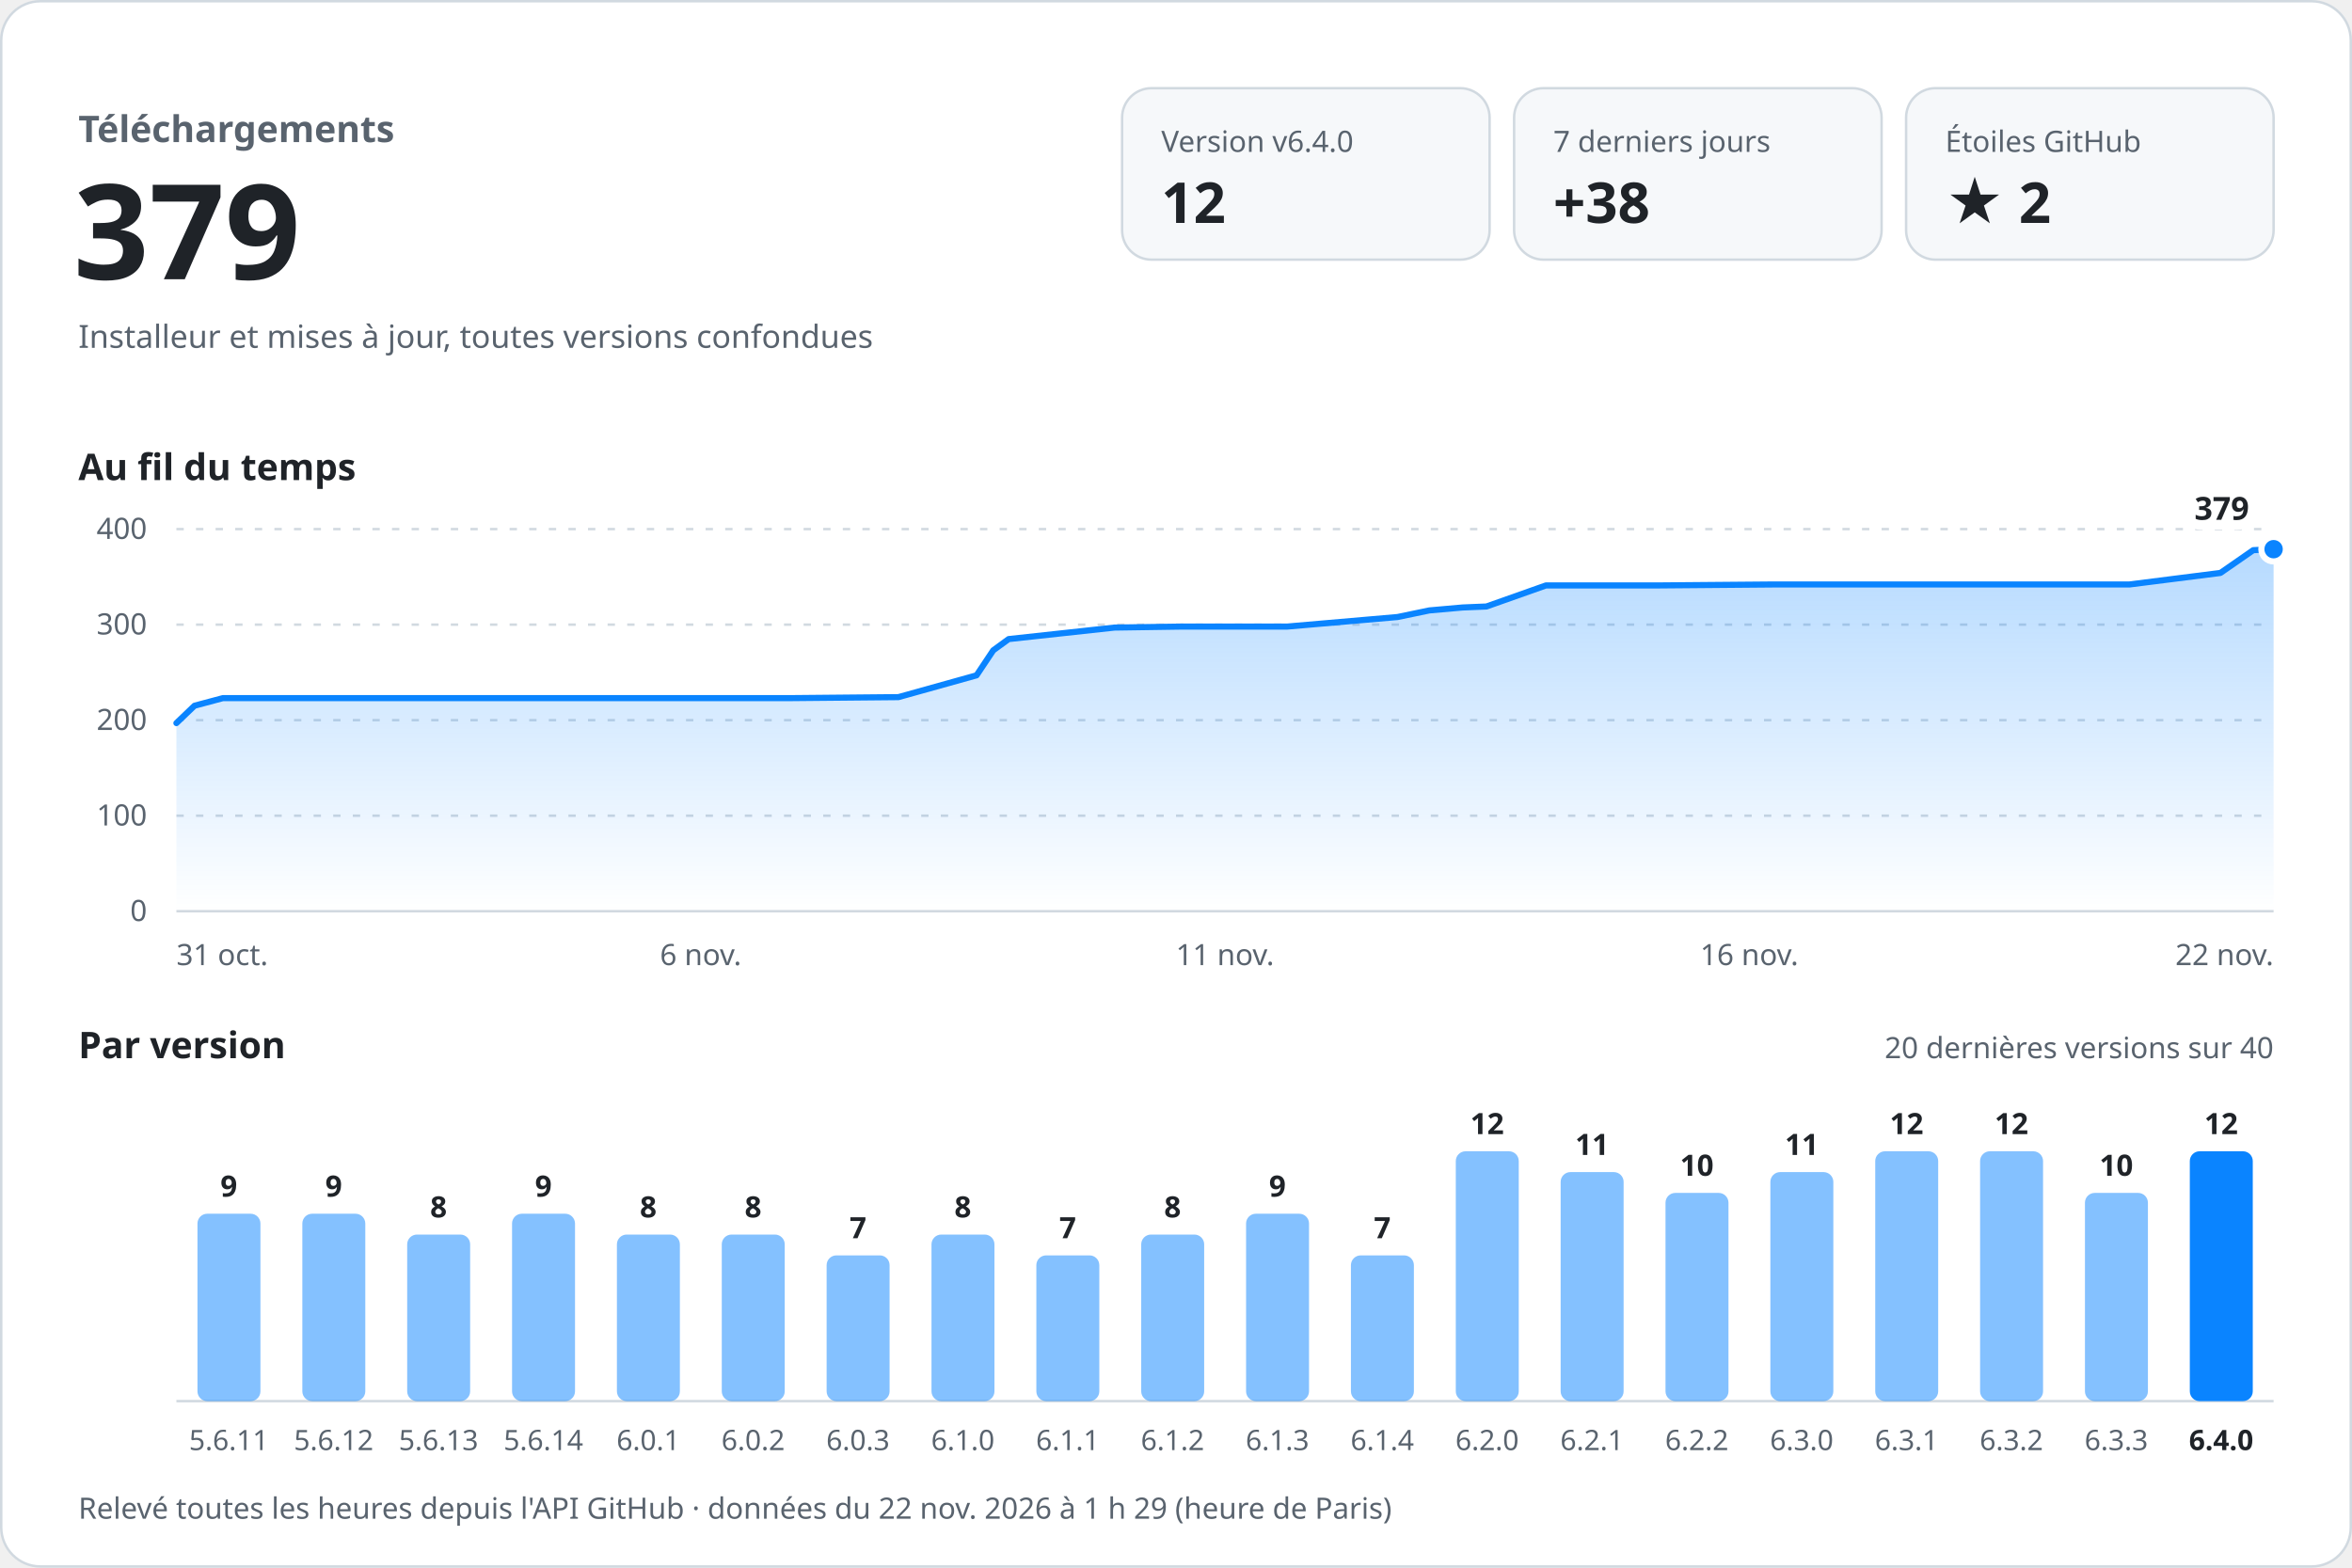
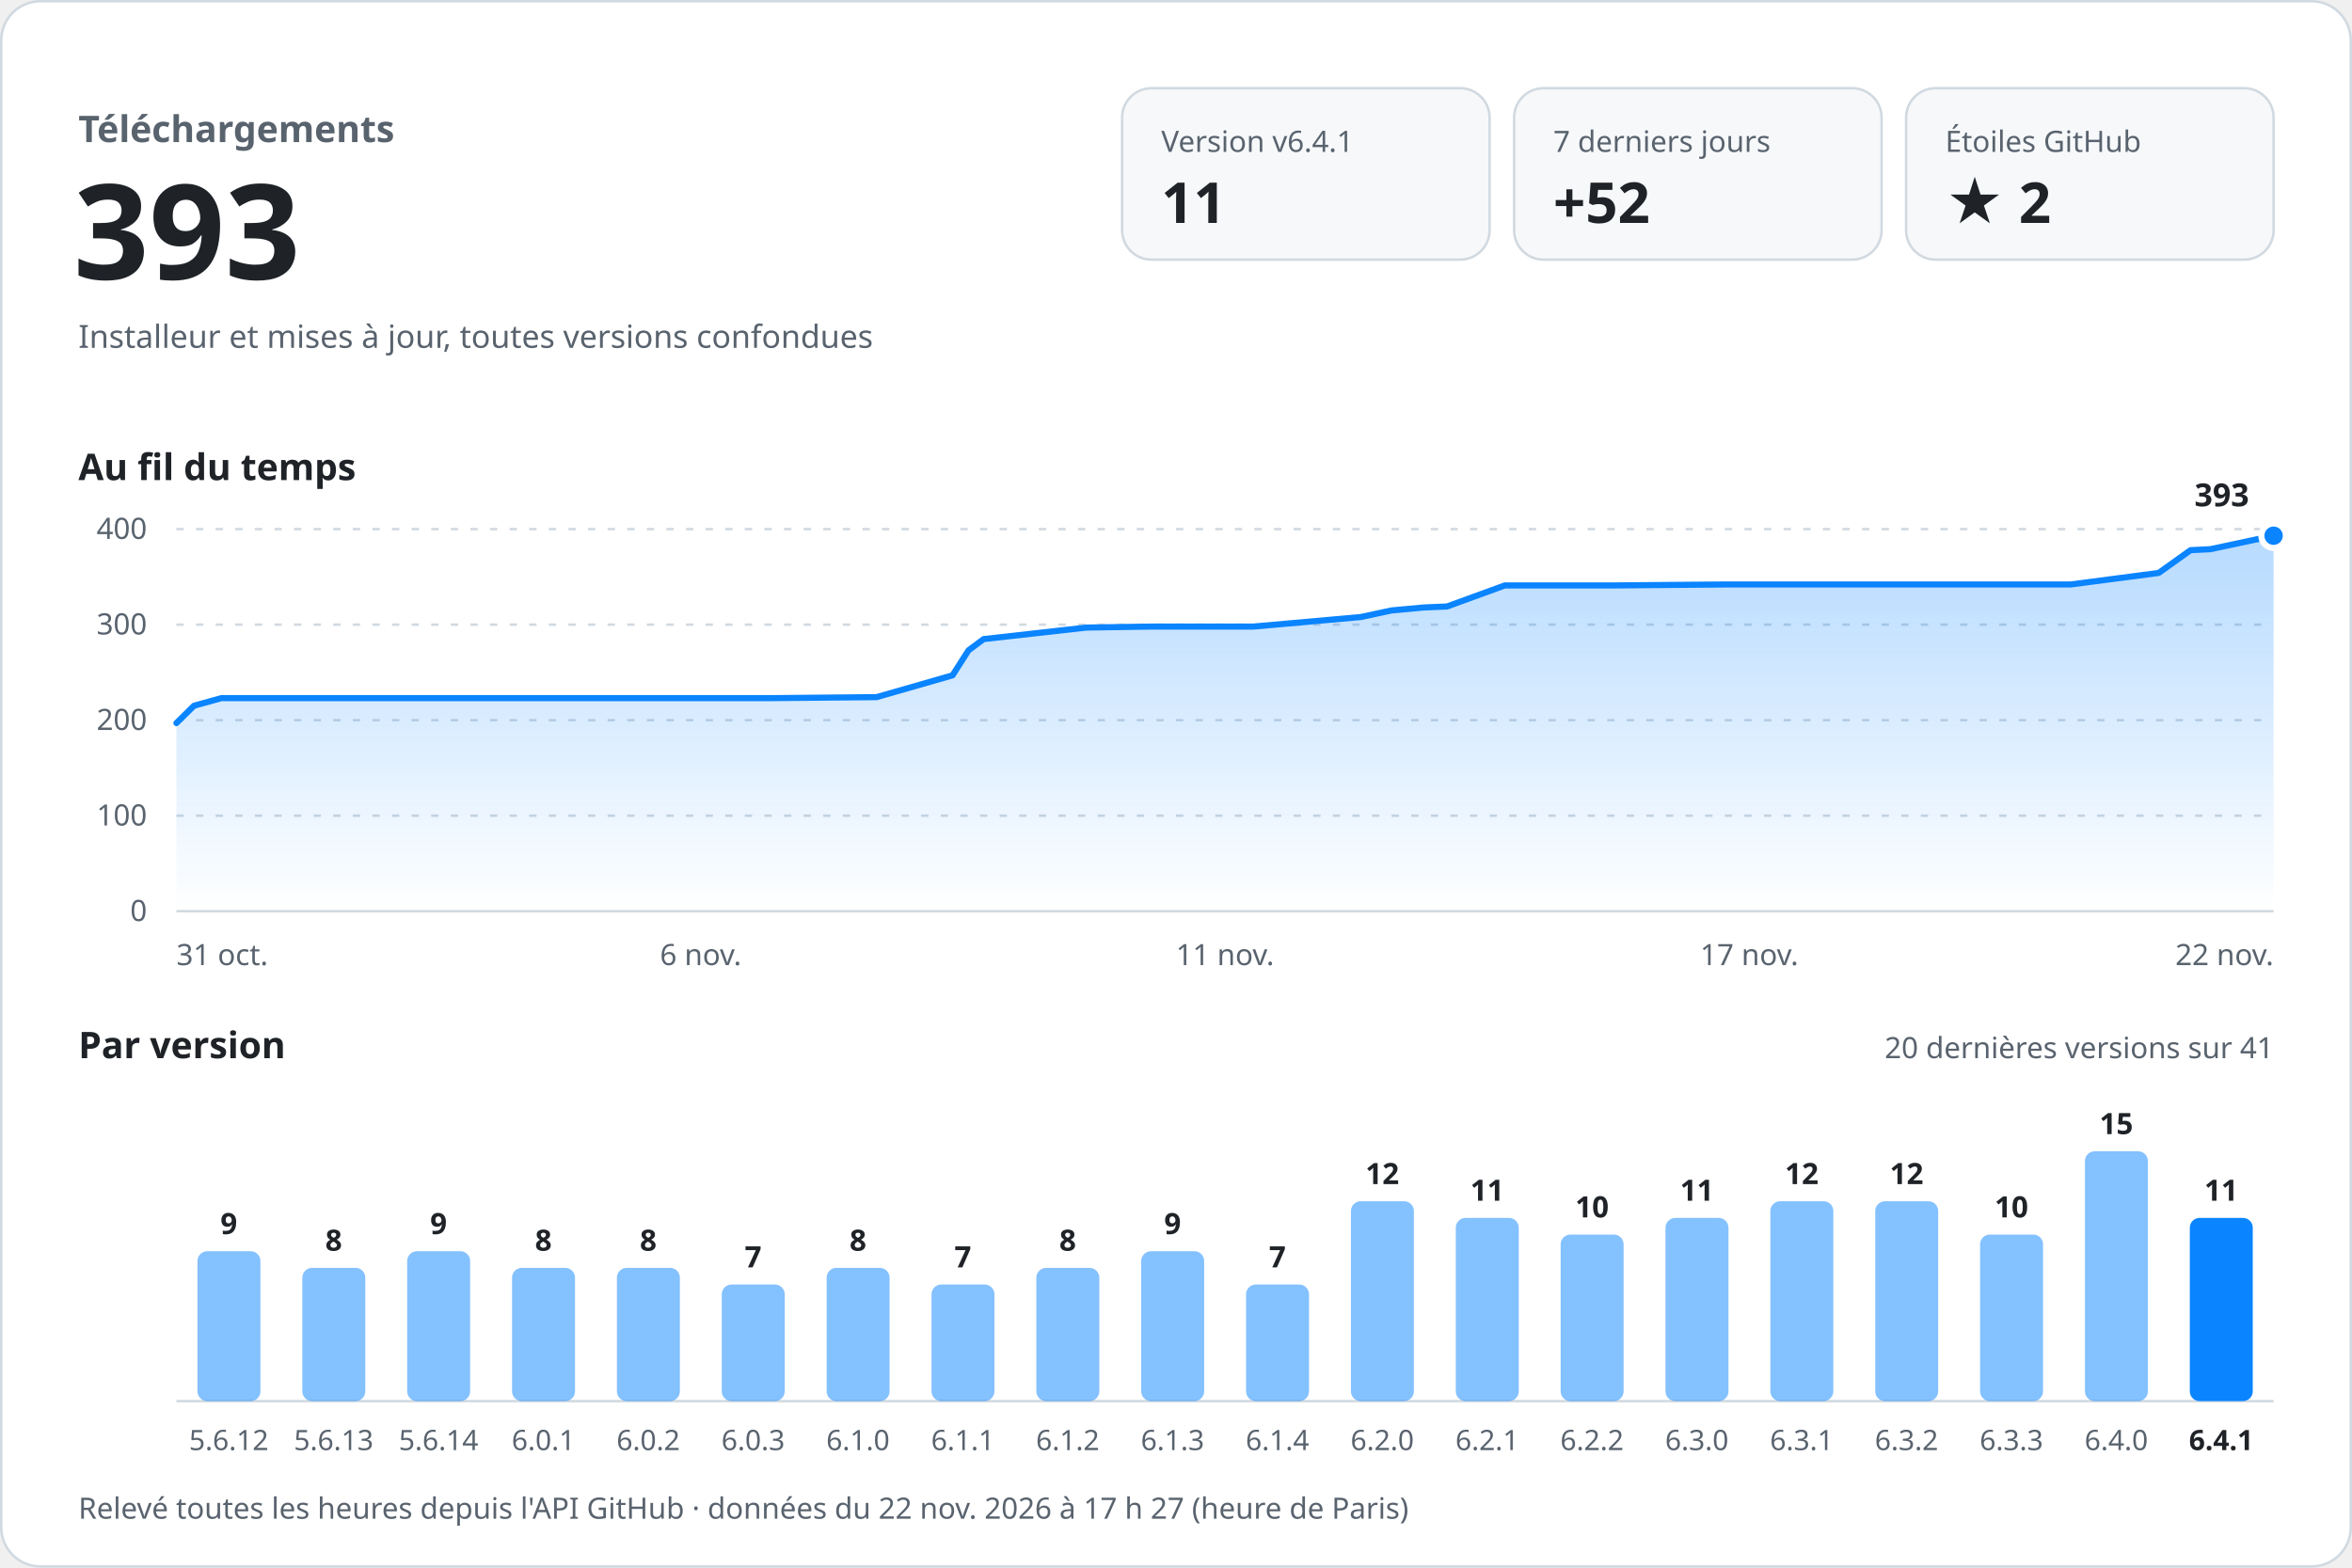
<svg xmlns="http://www.w3.org/2000/svg" width="960" height="640" viewBox="0 0 960 640" role="img" aria-labelledby="titre desc" font-family="-apple-system, BlinkMacSystemFont, 'Segoe UI', 'Noto Sans', Helvetica, Arial, sans-serif" style="font-variant-numeric: tabular-nums">
  <defs>
    <linearGradient id="aire" x1="0" y1="0" x2="0" y2="1">
      <stop offset="0" stop-color="#0a84ff" stop-opacity="0.30" />
      <stop offset="1" stop-color="#0a84ff" stop-opacity="0" />
    </linearGradient>
  </defs>
  <rect x="0.5" y="0.5" width="959" height="639" rx="16" fill="#ffffff" stroke="#d1d9e0" />
  <text x="32.0" y="58.0" font-size="15" font-weight="600" fill="#59636e" text-anchor="start">Téléchargements</text>
-   <text x="30.0" y="114.0" font-size="54" font-weight="700" fill="#1f2328" text-anchor="start">379</text>
+   <text x="30.0" y="114.0" font-size="54" font-weight="700" fill="#1f2328" text-anchor="start">393</text>
  <text x="32.0" y="142.0" font-size="13" font-weight="400" fill="#59636e" text-anchor="start">Installeur et mises à jour, toutes versions confondues</text>
  <rect x="458" y="36" width="150" height="70" rx="12" fill="#f6f8fa" stroke="#d1d9e0" />
-   <text x="474.0" y="62.0" font-size="12" font-weight="500" fill="#59636e" text-anchor="start">Version v6.4.0</text>
-   <text x="474.0" y="91.0" font-size="23" font-weight="700" fill="#1f2328" text-anchor="start">12</text>
+   <text x="474.0" y="62.0" font-size="12" font-weight="500" fill="#59636e" text-anchor="start">Version v6.4.1</text>
+   <text x="474.0" y="91.0" font-size="23" font-weight="700" fill="#1f2328" text-anchor="start">11</text>
  <rect x="618" y="36" width="150" height="70" rx="12" fill="#f6f8fa" stroke="#d1d9e0" />
  <text x="634.0" y="62.0" font-size="12" font-weight="500" fill="#59636e" text-anchor="start">7 derniers jours</text>
-   <text x="634.0" y="91.0" font-size="23" font-weight="700" fill="#1f2328" text-anchor="start">+38</text>
+   <text x="634.0" y="91.0" font-size="23" font-weight="700" fill="#1f2328" text-anchor="start">+52</text>
  <rect x="778" y="36" width="150" height="70" rx="12" fill="#f6f8fa" stroke="#d1d9e0" />
  <text x="794.0" y="62.0" font-size="12" font-weight="500" fill="#59636e" text-anchor="start">Étoiles GitHub</text>
  <text x="794.0" y="91.0" font-size="23" font-weight="700" fill="#1f2328" text-anchor="start">★ 2</text>
  <text x="32.0" y="196.0" font-size="15" font-weight="600" fill="#1f2328" text-anchor="start">Au fil du temps</text>
  <line x1="72" y1="372.0" x2="928" y2="372.0" stroke="#d1d9e0" />
  <text x="60.0" y="376.0" font-size="12" font-weight="400" fill="#59636e" text-anchor="end">0</text>
  <line x1="72" y1="333.0" x2="928" y2="333.0" stroke="#d1d9e0" stroke-dasharray="3 5" />
  <text x="60.0" y="337.0" font-size="12" font-weight="400" fill="#59636e" text-anchor="end">100</text>
  <line x1="72" y1="294.0" x2="928" y2="294.0" stroke="#d1d9e0" stroke-dasharray="3 5" />
  <text x="60.0" y="298.0" font-size="12" font-weight="400" fill="#59636e" text-anchor="end">200</text>
  <line x1="72" y1="255.0" x2="928" y2="255.0" stroke="#d1d9e0" stroke-dasharray="3 5" />
  <text x="60.0" y="259.0" font-size="12" font-weight="400" fill="#59636e" text-anchor="end">300</text>
  <line x1="72" y1="216.0" x2="928" y2="216.0" stroke="#d1d9e0" stroke-dasharray="3 5" />
  <text x="60.0" y="220.0" font-size="12" font-weight="400" fill="#59636e" text-anchor="end">400</text>
-   <path d="M72.0,295.2 L79.4,288.1 L91.0,285.0 L140.1,285.0 L183.3,285.0 L233.1,285.0 L278.5,285.0 L323.2,285.0 L366.7,284.6 L398.6,275.7 L405.4,265.5 L411.7,260.9 L454.9,256.2 L482.0,255.8 L525.3,255.8 L570.4,251.9 L583.4,249.2 L597.0,248.0 L606.7,247.6 L631.0,239.0 L676.9,239.0 L724.4,238.6 L765.5,238.6 L813.3,238.6 L869.2,238.6 L906.3,233.9 L919.7,224.6 L928.0,224.2 L928.0,372 L72.0,372 Z" fill="url(#aire)" />
-   <path d="M72.0,295.2 L79.4,288.1 L91.0,285.0 L140.1,285.0 L183.3,285.0 L233.1,285.0 L278.5,285.0 L323.2,285.0 L366.7,284.6 L398.6,275.7 L405.4,265.5 L411.7,260.9 L454.9,256.2 L482.0,255.8 L525.3,255.8 L570.4,251.9 L583.4,249.2 L597.0,248.0 L606.7,247.6 L631.0,239.0 L676.9,239.0 L724.4,238.6 L765.5,238.6 L813.3,238.6 L869.2,238.6 L906.3,233.9 L919.7,224.6 L928.0,224.2" fill="none" stroke="#0a84ff" stroke-width="2.5" stroke-linejoin="round" stroke-linecap="round" />
-   <circle cx="928.0" cy="224.2" r="5" fill="#0a84ff" stroke="#ffffff" stroke-width="2.5" />
-   <text x="918.0" y="212.2" font-size="13" font-weight="700" fill="#1f2328" text-anchor="end" stroke="#ffffff" stroke-width="8" stroke-linejoin="round" paint-order="stroke">379</text>
+   <path d="M72.0,295.2 L79.2,288.1 L90.4,285.0 L138.0,285.0 L180.0,285.0 L228.2,285.0 L272.3,285.0 L315.6,285.0 L357.8,284.6 L388.8,275.7 L395.3,265.5 L401.5,260.9 L443.4,256.2 L469.6,255.8 L511.6,255.8 L555.4,251.9 L568.0,249.2 L581.1,248.0 L590.6,247.6 L614.2,239.0 L658.7,239.0 L704.7,238.6 L744.6,238.6 L790.9,238.6 L845.2,238.6 L881.1,233.9 L894.1,224.6 L902.2,224.2 L928.0,218.7 L928.0,372 L72.0,372 Z" fill="url(#aire)" />
+   <path d="M72.0,295.2 L79.2,288.1 L90.4,285.0 L138.0,285.0 L180.0,285.0 L228.2,285.0 L272.3,285.0 L315.6,285.0 L357.8,284.6 L388.8,275.7 L395.3,265.5 L401.5,260.9 L443.4,256.2 L469.6,255.8 L511.6,255.8 L555.4,251.9 L568.0,249.2 L581.1,248.0 L590.6,247.6 L614.2,239.0 L658.7,239.0 L704.7,238.6 L744.6,238.6 L790.9,238.6 L845.2,238.6 L881.1,233.9 L894.1,224.6 L902.2,224.2 L928.0,218.7" fill="none" stroke="#0a84ff" stroke-width="2.5" stroke-linejoin="round" stroke-linecap="round" />
+   <circle cx="928.0" cy="218.7" r="5" fill="#0a84ff" stroke="#ffffff" stroke-width="2.5" />
+   <text x="918.0" y="206.7" font-size="13" font-weight="700" fill="#1f2328" text-anchor="end" stroke="#ffffff" stroke-width="8" stroke-linejoin="round" paint-order="stroke">393</text>
  <text x="72.0" y="394.0" font-size="12" font-weight="400" fill="#59636e" text-anchor="start">31 oct.</text>
  <text x="286.0" y="394.0" font-size="12" font-weight="400" fill="#59636e" text-anchor="middle">6 nov.</text>
  <text x="500.0" y="394.0" font-size="12" font-weight="400" fill="#59636e" text-anchor="middle">11 nov.</text>
-   <text x="714.0" y="394.0" font-size="12" font-weight="400" fill="#59636e" text-anchor="middle">16 nov.</text>
+   <text x="714.0" y="394.0" font-size="12" font-weight="400" fill="#59636e" text-anchor="middle">17 nov.</text>
  <text x="928.0" y="394.0" font-size="12" font-weight="400" fill="#59636e" text-anchor="end">22 nov.</text>
  <text x="32.0" y="432.0" font-size="15" font-weight="600" fill="#1f2328" text-anchor="start">Par version</text>
-   <text x="928.0" y="432.0" font-size="12" font-weight="400" fill="#59636e" text-anchor="end">20 dernières versions sur 40</text>
+   <text x="928.0" y="432.0" font-size="12" font-weight="400" fill="#59636e" text-anchor="end">20 dernières versions sur 41</text>
  <line x1="72" y1="572" x2="928" y2="572" stroke="#d1d9e0" />
-   <rect x="80.6" y="495.5" width="25.7" height="76.5" rx="4.0" fill="#0a84ff" fill-opacity="0.5" />
-   <text x="93.4" y="488.5" font-size="12" font-weight="600" fill="#1f2328" text-anchor="middle">9</text>
-   <text x="93.4" y="592.0" font-size="11.5" font-weight="400" fill="#59636e" text-anchor="middle">5.6.11</text>
-   <rect x="123.4" y="495.5" width="25.7" height="76.5" rx="4.0" fill="#0a84ff" fill-opacity="0.5" />
-   <text x="136.2" y="488.5" font-size="12" font-weight="600" fill="#1f2328" text-anchor="middle">9</text>
-   <text x="136.2" y="592.0" font-size="11.5" font-weight="400" fill="#59636e" text-anchor="middle">5.6.12</text>
-   <rect x="166.2" y="504.0" width="25.7" height="68.0" rx="4.0" fill="#0a84ff" fill-opacity="0.5" />
-   <text x="179.0" y="497.0" font-size="12" font-weight="600" fill="#1f2328" text-anchor="middle">8</text>
-   <text x="179.0" y="592.0" font-size="11.5" font-weight="400" fill="#59636e" text-anchor="middle">5.6.13</text>
-   <rect x="209.0" y="495.5" width="25.7" height="76.5" rx="4.0" fill="#0a84ff" fill-opacity="0.5" />
-   <text x="221.8" y="488.5" font-size="12" font-weight="600" fill="#1f2328" text-anchor="middle">9</text>
-   <text x="221.8" y="592.0" font-size="11.5" font-weight="400" fill="#59636e" text-anchor="middle">5.6.14</text>
-   <rect x="251.8" y="504.0" width="25.7" height="68.0" rx="4.0" fill="#0a84ff" fill-opacity="0.5" />
-   <text x="264.6" y="497.0" font-size="12" font-weight="600" fill="#1f2328" text-anchor="middle">8</text>
-   <text x="264.6" y="592.0" font-size="11.5" font-weight="400" fill="#59636e" text-anchor="middle">6.0.1</text>
-   <rect x="294.6" y="504.0" width="25.7" height="68.0" rx="4.0" fill="#0a84ff" fill-opacity="0.5" />
-   <text x="307.4" y="497.0" font-size="12" font-weight="600" fill="#1f2328" text-anchor="middle">8</text>
-   <text x="307.4" y="592.0" font-size="11.5" font-weight="400" fill="#59636e" text-anchor="middle">6.0.2</text>
-   <rect x="337.4" y="512.5" width="25.7" height="59.5" rx="4.0" fill="#0a84ff" fill-opacity="0.5" />
-   <text x="350.2" y="505.5" font-size="12" font-weight="600" fill="#1f2328" text-anchor="middle">7</text>
-   <text x="350.2" y="592.0" font-size="11.5" font-weight="400" fill="#59636e" text-anchor="middle">6.0.3</text>
-   <rect x="380.2" y="504.0" width="25.7" height="68.0" rx="4.0" fill="#0a84ff" fill-opacity="0.5" />
-   <text x="393.0" y="497.0" font-size="12" font-weight="600" fill="#1f2328" text-anchor="middle">8</text>
-   <text x="393.0" y="592.0" font-size="11.5" font-weight="400" fill="#59636e" text-anchor="middle">6.1.0</text>
-   <rect x="423.0" y="512.5" width="25.7" height="59.5" rx="4.0" fill="#0a84ff" fill-opacity="0.5" />
-   <text x="435.8" y="505.5" font-size="12" font-weight="600" fill="#1f2328" text-anchor="middle">7</text>
-   <text x="435.8" y="592.0" font-size="11.5" font-weight="400" fill="#59636e" text-anchor="middle">6.1.1</text>
-   <rect x="465.8" y="504.0" width="25.7" height="68.0" rx="4.0" fill="#0a84ff" fill-opacity="0.5" />
-   <text x="478.6" y="497.0" font-size="12" font-weight="600" fill="#1f2328" text-anchor="middle">8</text>
-   <text x="478.6" y="592.0" font-size="11.5" font-weight="400" fill="#59636e" text-anchor="middle">6.1.2</text>
-   <rect x="508.6" y="495.5" width="25.7" height="76.5" rx="4.0" fill="#0a84ff" fill-opacity="0.5" />
-   <text x="521.4" y="488.5" font-size="12" font-weight="600" fill="#1f2328" text-anchor="middle">9</text>
-   <text x="521.4" y="592.0" font-size="11.5" font-weight="400" fill="#59636e" text-anchor="middle">6.1.3</text>
-   <rect x="551.4" y="512.5" width="25.7" height="59.5" rx="4.0" fill="#0a84ff" fill-opacity="0.5" />
-   <text x="564.2" y="505.5" font-size="12" font-weight="600" fill="#1f2328" text-anchor="middle">7</text>
-   <text x="564.2" y="592.0" font-size="11.5" font-weight="400" fill="#59636e" text-anchor="middle">6.1.4</text>
-   <rect x="594.2" y="470.0" width="25.7" height="102.0" rx="4.0" fill="#0a84ff" fill-opacity="0.5" />
-   <text x="607.0" y="463.0" font-size="12" font-weight="600" fill="#1f2328" text-anchor="middle">12</text>
-   <text x="607.0" y="592.0" font-size="11.5" font-weight="400" fill="#59636e" text-anchor="middle">6.2.0</text>
-   <rect x="637.0" y="478.5" width="25.7" height="93.5" rx="4.0" fill="#0a84ff" fill-opacity="0.5" />
-   <text x="649.8" y="471.5" font-size="12" font-weight="600" fill="#1f2328" text-anchor="middle">11</text>
-   <text x="649.8" y="592.0" font-size="11.5" font-weight="400" fill="#59636e" text-anchor="middle">6.2.1</text>
-   <rect x="679.8" y="487.0" width="25.7" height="85.0" rx="4.0" fill="#0a84ff" fill-opacity="0.5" />
-   <text x="692.6" y="480.0" font-size="12" font-weight="600" fill="#1f2328" text-anchor="middle">10</text>
-   <text x="692.6" y="592.0" font-size="11.5" font-weight="400" fill="#59636e" text-anchor="middle">6.2.2</text>
-   <rect x="722.6" y="478.5" width="25.7" height="93.5" rx="4.0" fill="#0a84ff" fill-opacity="0.5" />
-   <text x="735.4" y="471.5" font-size="12" font-weight="600" fill="#1f2328" text-anchor="middle">11</text>
-   <text x="735.4" y="592.0" font-size="11.5" font-weight="400" fill="#59636e" text-anchor="middle">6.3.0</text>
-   <rect x="765.4" y="470.0" width="25.7" height="102.0" rx="4.0" fill="#0a84ff" fill-opacity="0.5" />
-   <text x="778.2" y="463.0" font-size="12" font-weight="600" fill="#1f2328" text-anchor="middle">12</text>
-   <text x="778.2" y="592.0" font-size="11.5" font-weight="400" fill="#59636e" text-anchor="middle">6.3.1</text>
-   <rect x="808.2" y="470.0" width="25.7" height="102.0" rx="4.0" fill="#0a84ff" fill-opacity="0.5" />
-   <text x="821.0" y="463.0" font-size="12" font-weight="600" fill="#1f2328" text-anchor="middle">12</text>
-   <text x="821.0" y="592.0" font-size="11.5" font-weight="400" fill="#59636e" text-anchor="middle">6.3.2</text>
-   <rect x="851.0" y="487.0" width="25.7" height="85.0" rx="4.0" fill="#0a84ff" fill-opacity="0.5" />
-   <text x="863.8" y="480.0" font-size="12" font-weight="600" fill="#1f2328" text-anchor="middle">10</text>
-   <text x="863.8" y="592.0" font-size="11.5" font-weight="400" fill="#59636e" text-anchor="middle">6.3.3</text>
-   <rect x="893.8" y="470.0" width="25.7" height="102.0" rx="4.0" fill="#0a84ff" fill-opacity="1" />
-   <text x="906.6" y="463.0" font-size="12" font-weight="600" fill="#1f2328" text-anchor="middle">12</text>
-   <text x="906.6" y="592.0" font-size="11.5" font-weight="600" fill="#1f2328" text-anchor="middle">6.4.0</text>
-   <text x="32.0" y="620.0" font-size="12" font-weight="400" fill="#59636e" text-anchor="start">Relevé toutes les heures depuis l'API GitHub · données du 22 nov. 2026 à 1 h 29 (heure de Paris)</text>
+   <rect x="80.6" y="510.8" width="25.7" height="61.2" rx="4.0" fill="#0a84ff" fill-opacity="0.5" />
+   <text x="93.4" y="503.8" font-size="12" font-weight="600" fill="#1f2328" text-anchor="middle">9</text>
+   <text x="93.4" y="592.0" font-size="11.5" font-weight="400" fill="#59636e" text-anchor="middle">5.6.12</text>
+   <rect x="123.4" y="517.6" width="25.7" height="54.4" rx="4.0" fill="#0a84ff" fill-opacity="0.5" />
+   <text x="136.2" y="510.6" font-size="12" font-weight="600" fill="#1f2328" text-anchor="middle">8</text>
+   <text x="136.2" y="592.0" font-size="11.5" font-weight="400" fill="#59636e" text-anchor="middle">5.6.13</text>
+   <rect x="166.2" y="510.8" width="25.7" height="61.2" rx="4.0" fill="#0a84ff" fill-opacity="0.5" />
+   <text x="179.0" y="503.8" font-size="12" font-weight="600" fill="#1f2328" text-anchor="middle">9</text>
+   <text x="179.0" y="592.0" font-size="11.5" font-weight="400" fill="#59636e" text-anchor="middle">5.6.14</text>
+   <rect x="209.0" y="517.6" width="25.7" height="54.4" rx="4.0" fill="#0a84ff" fill-opacity="0.5" />
+   <text x="221.8" y="510.6" font-size="12" font-weight="600" fill="#1f2328" text-anchor="middle">8</text>
+   <text x="221.8" y="592.0" font-size="11.5" font-weight="400" fill="#59636e" text-anchor="middle">6.0.1</text>
+   <rect x="251.8" y="517.6" width="25.7" height="54.4" rx="4.0" fill="#0a84ff" fill-opacity="0.5" />
+   <text x="264.6" y="510.6" font-size="12" font-weight="600" fill="#1f2328" text-anchor="middle">8</text>
+   <text x="264.6" y="592.0" font-size="11.5" font-weight="400" fill="#59636e" text-anchor="middle">6.0.2</text>
+   <rect x="294.6" y="524.4" width="25.7" height="47.6" rx="4.0" fill="#0a84ff" fill-opacity="0.5" />
+   <text x="307.4" y="517.4" font-size="12" font-weight="600" fill="#1f2328" text-anchor="middle">7</text>
+   <text x="307.4" y="592.0" font-size="11.5" font-weight="400" fill="#59636e" text-anchor="middle">6.0.3</text>
+   <rect x="337.4" y="517.6" width="25.7" height="54.4" rx="4.0" fill="#0a84ff" fill-opacity="0.5" />
+   <text x="350.2" y="510.6" font-size="12" font-weight="600" fill="#1f2328" text-anchor="middle">8</text>
+   <text x="350.2" y="592.0" font-size="11.5" font-weight="400" fill="#59636e" text-anchor="middle">6.1.0</text>
+   <rect x="380.2" y="524.4" width="25.7" height="47.6" rx="4.0" fill="#0a84ff" fill-opacity="0.5" />
+   <text x="393.0" y="517.4" font-size="12" font-weight="600" fill="#1f2328" text-anchor="middle">7</text>
+   <text x="393.0" y="592.0" font-size="11.5" font-weight="400" fill="#59636e" text-anchor="middle">6.1.1</text>
+   <rect x="423.0" y="517.6" width="25.7" height="54.4" rx="4.0" fill="#0a84ff" fill-opacity="0.5" />
+   <text x="435.8" y="510.6" font-size="12" font-weight="600" fill="#1f2328" text-anchor="middle">8</text>
+   <text x="435.8" y="592.0" font-size="11.5" font-weight="400" fill="#59636e" text-anchor="middle">6.1.2</text>
+   <rect x="465.8" y="510.8" width="25.7" height="61.2" rx="4.0" fill="#0a84ff" fill-opacity="0.5" />
+   <text x="478.6" y="503.8" font-size="12" font-weight="600" fill="#1f2328" text-anchor="middle">9</text>
+   <text x="478.6" y="592.0" font-size="11.5" font-weight="400" fill="#59636e" text-anchor="middle">6.1.3</text>
+   <rect x="508.6" y="524.4" width="25.7" height="47.6" rx="4.0" fill="#0a84ff" fill-opacity="0.5" />
+   <text x="521.4" y="517.4" font-size="12" font-weight="600" fill="#1f2328" text-anchor="middle">7</text>
+   <text x="521.4" y="592.0" font-size="11.5" font-weight="400" fill="#59636e" text-anchor="middle">6.1.4</text>
+   <rect x="551.4" y="490.4" width="25.7" height="81.6" rx="4.0" fill="#0a84ff" fill-opacity="0.5" />
+   <text x="564.2" y="483.4" font-size="12" font-weight="600" fill="#1f2328" text-anchor="middle">12</text>
+   <text x="564.2" y="592.0" font-size="11.5" font-weight="400" fill="#59636e" text-anchor="middle">6.2.0</text>
+   <rect x="594.2" y="497.2" width="25.7" height="74.8" rx="4.0" fill="#0a84ff" fill-opacity="0.5" />
+   <text x="607.0" y="490.2" font-size="12" font-weight="600" fill="#1f2328" text-anchor="middle">11</text>
+   <text x="607.0" y="592.0" font-size="11.5" font-weight="400" fill="#59636e" text-anchor="middle">6.2.1</text>
+   <rect x="637.0" y="504.0" width="25.7" height="68.0" rx="4.0" fill="#0a84ff" fill-opacity="0.5" />
+   <text x="649.8" y="497.0" font-size="12" font-weight="600" fill="#1f2328" text-anchor="middle">10</text>
+   <text x="649.8" y="592.0" font-size="11.5" font-weight="400" fill="#59636e" text-anchor="middle">6.2.2</text>
+   <rect x="679.8" y="497.2" width="25.7" height="74.8" rx="4.0" fill="#0a84ff" fill-opacity="0.5" />
+   <text x="692.6" y="490.2" font-size="12" font-weight="600" fill="#1f2328" text-anchor="middle">11</text>
+   <text x="692.6" y="592.0" font-size="11.5" font-weight="400" fill="#59636e" text-anchor="middle">6.3.0</text>
+   <rect x="722.6" y="490.4" width="25.7" height="81.6" rx="4.0" fill="#0a84ff" fill-opacity="0.5" />
+   <text x="735.4" y="483.4" font-size="12" font-weight="600" fill="#1f2328" text-anchor="middle">12</text>
+   <text x="735.4" y="592.0" font-size="11.5" font-weight="400" fill="#59636e" text-anchor="middle">6.3.1</text>
+   <rect x="765.4" y="490.4" width="25.7" height="81.6" rx="4.0" fill="#0a84ff" fill-opacity="0.5" />
+   <text x="778.2" y="483.4" font-size="12" font-weight="600" fill="#1f2328" text-anchor="middle">12</text>
+   <text x="778.2" y="592.0" font-size="11.5" font-weight="400" fill="#59636e" text-anchor="middle">6.3.2</text>
+   <rect x="808.2" y="504.0" width="25.7" height="68.0" rx="4.0" fill="#0a84ff" fill-opacity="0.5" />
+   <text x="821.0" y="497.0" font-size="12" font-weight="600" fill="#1f2328" text-anchor="middle">10</text>
+   <text x="821.0" y="592.0" font-size="11.5" font-weight="400" fill="#59636e" text-anchor="middle">6.3.3</text>
+   <rect x="851.0" y="470.0" width="25.7" height="102.0" rx="4.0" fill="#0a84ff" fill-opacity="0.5" />
+   <text x="863.8" y="463.0" font-size="12" font-weight="600" fill="#1f2328" text-anchor="middle">15</text>
+   <text x="863.8" y="592.0" font-size="11.5" font-weight="400" fill="#59636e" text-anchor="middle">6.4.0</text>
+   <rect x="893.8" y="497.2" width="25.7" height="74.8" rx="4.0" fill="#0a84ff" fill-opacity="1" />
+   <text x="906.6" y="490.2" font-size="12" font-weight="600" fill="#1f2328" text-anchor="middle">11</text>
+   <text x="906.6" y="592.0" font-size="11.5" font-weight="600" fill="#1f2328" text-anchor="middle">6.4.1</text>
+   <text x="32.0" y="620.0" font-size="12" font-weight="400" fill="#59636e" text-anchor="start">Relevé toutes les heures depuis l'API GitHub · données du 22 nov. 2026 à 17 h 27 (heure de Paris)</text>
</svg>
